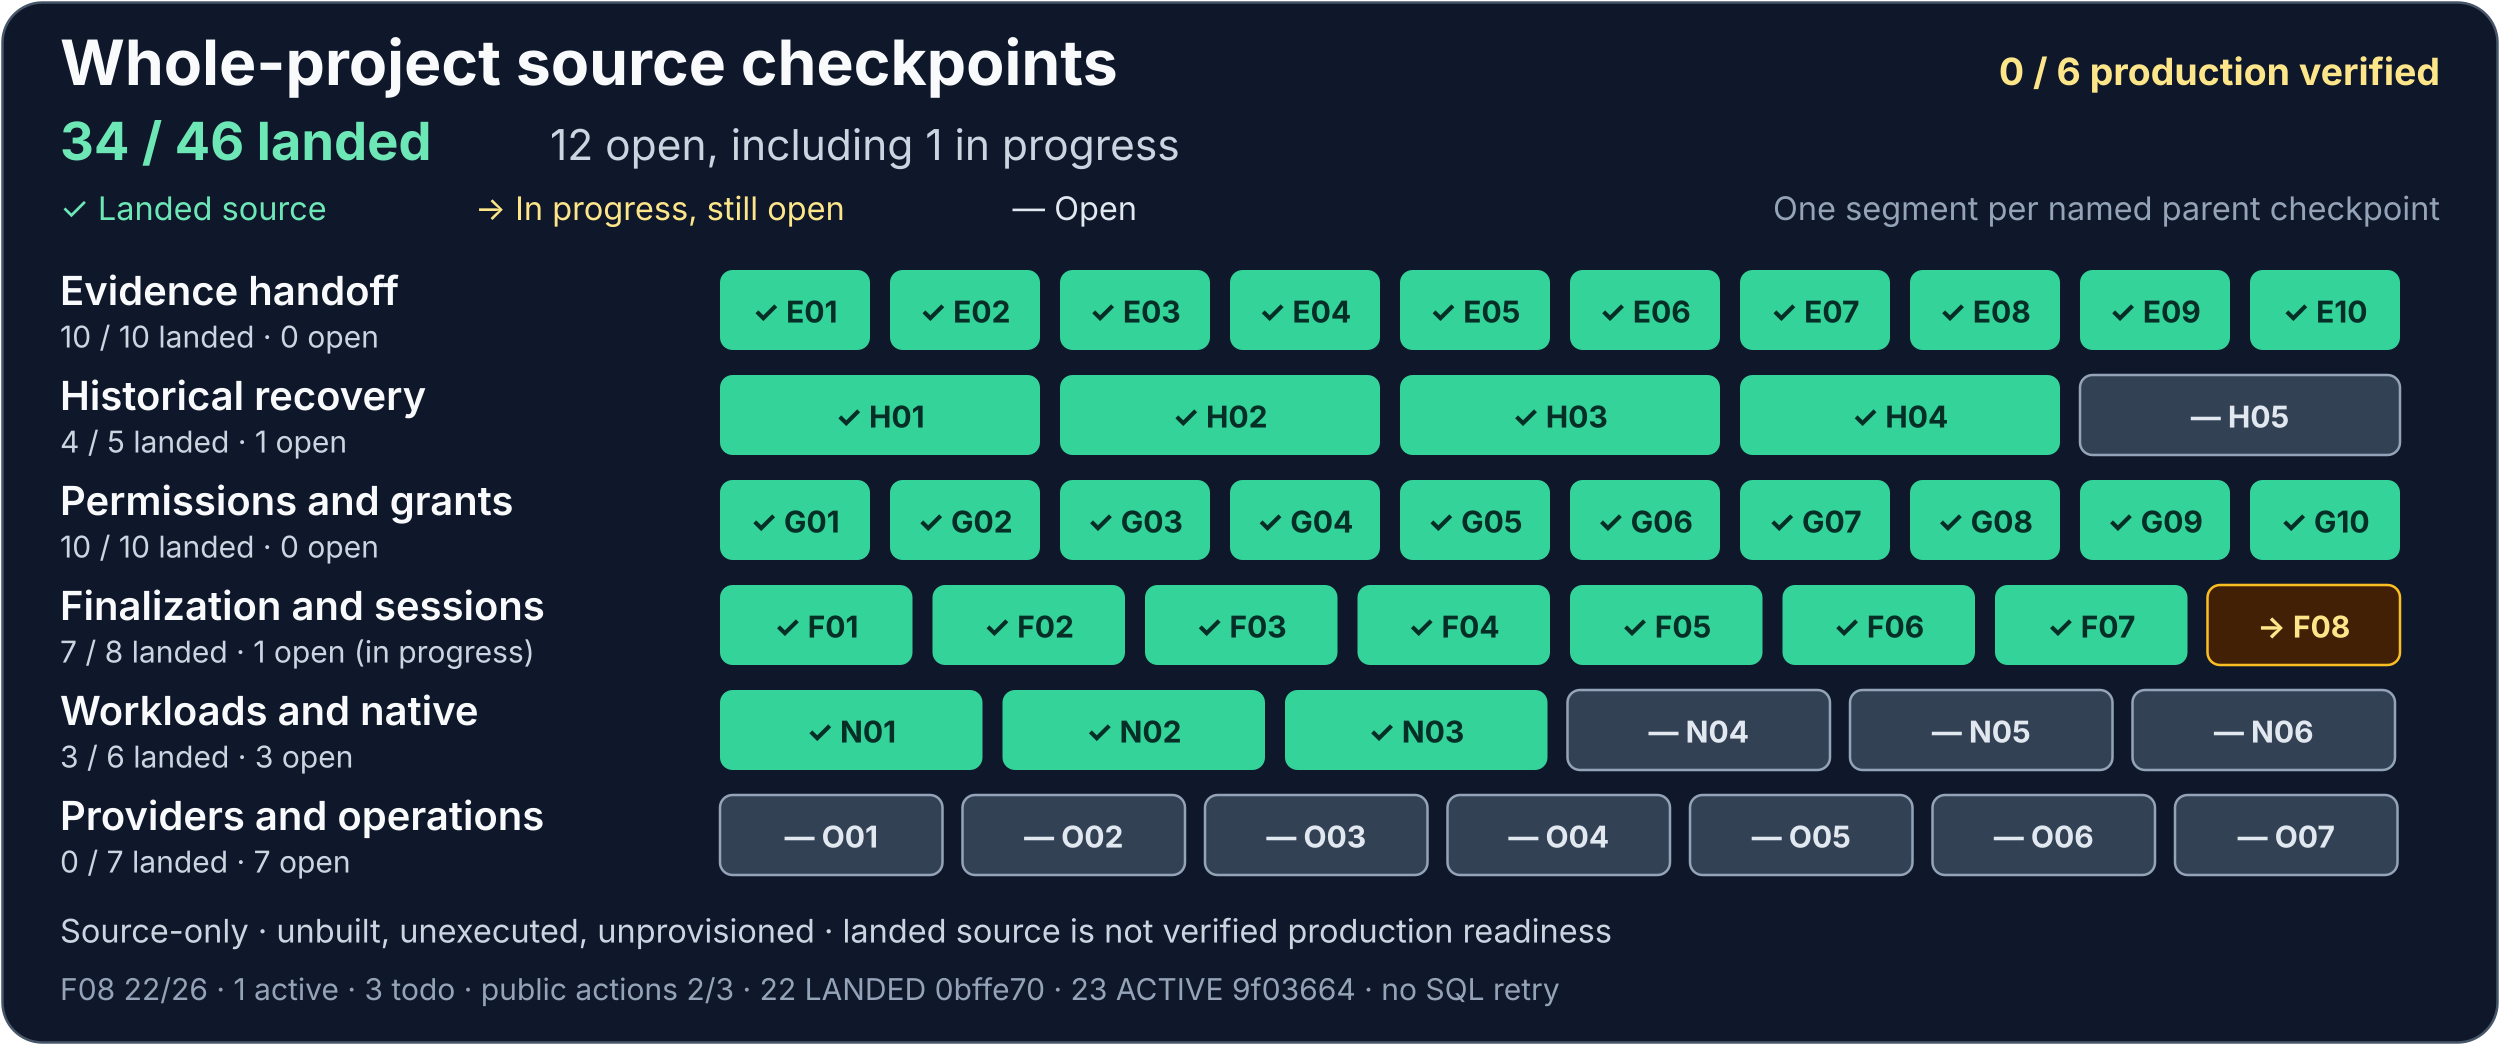
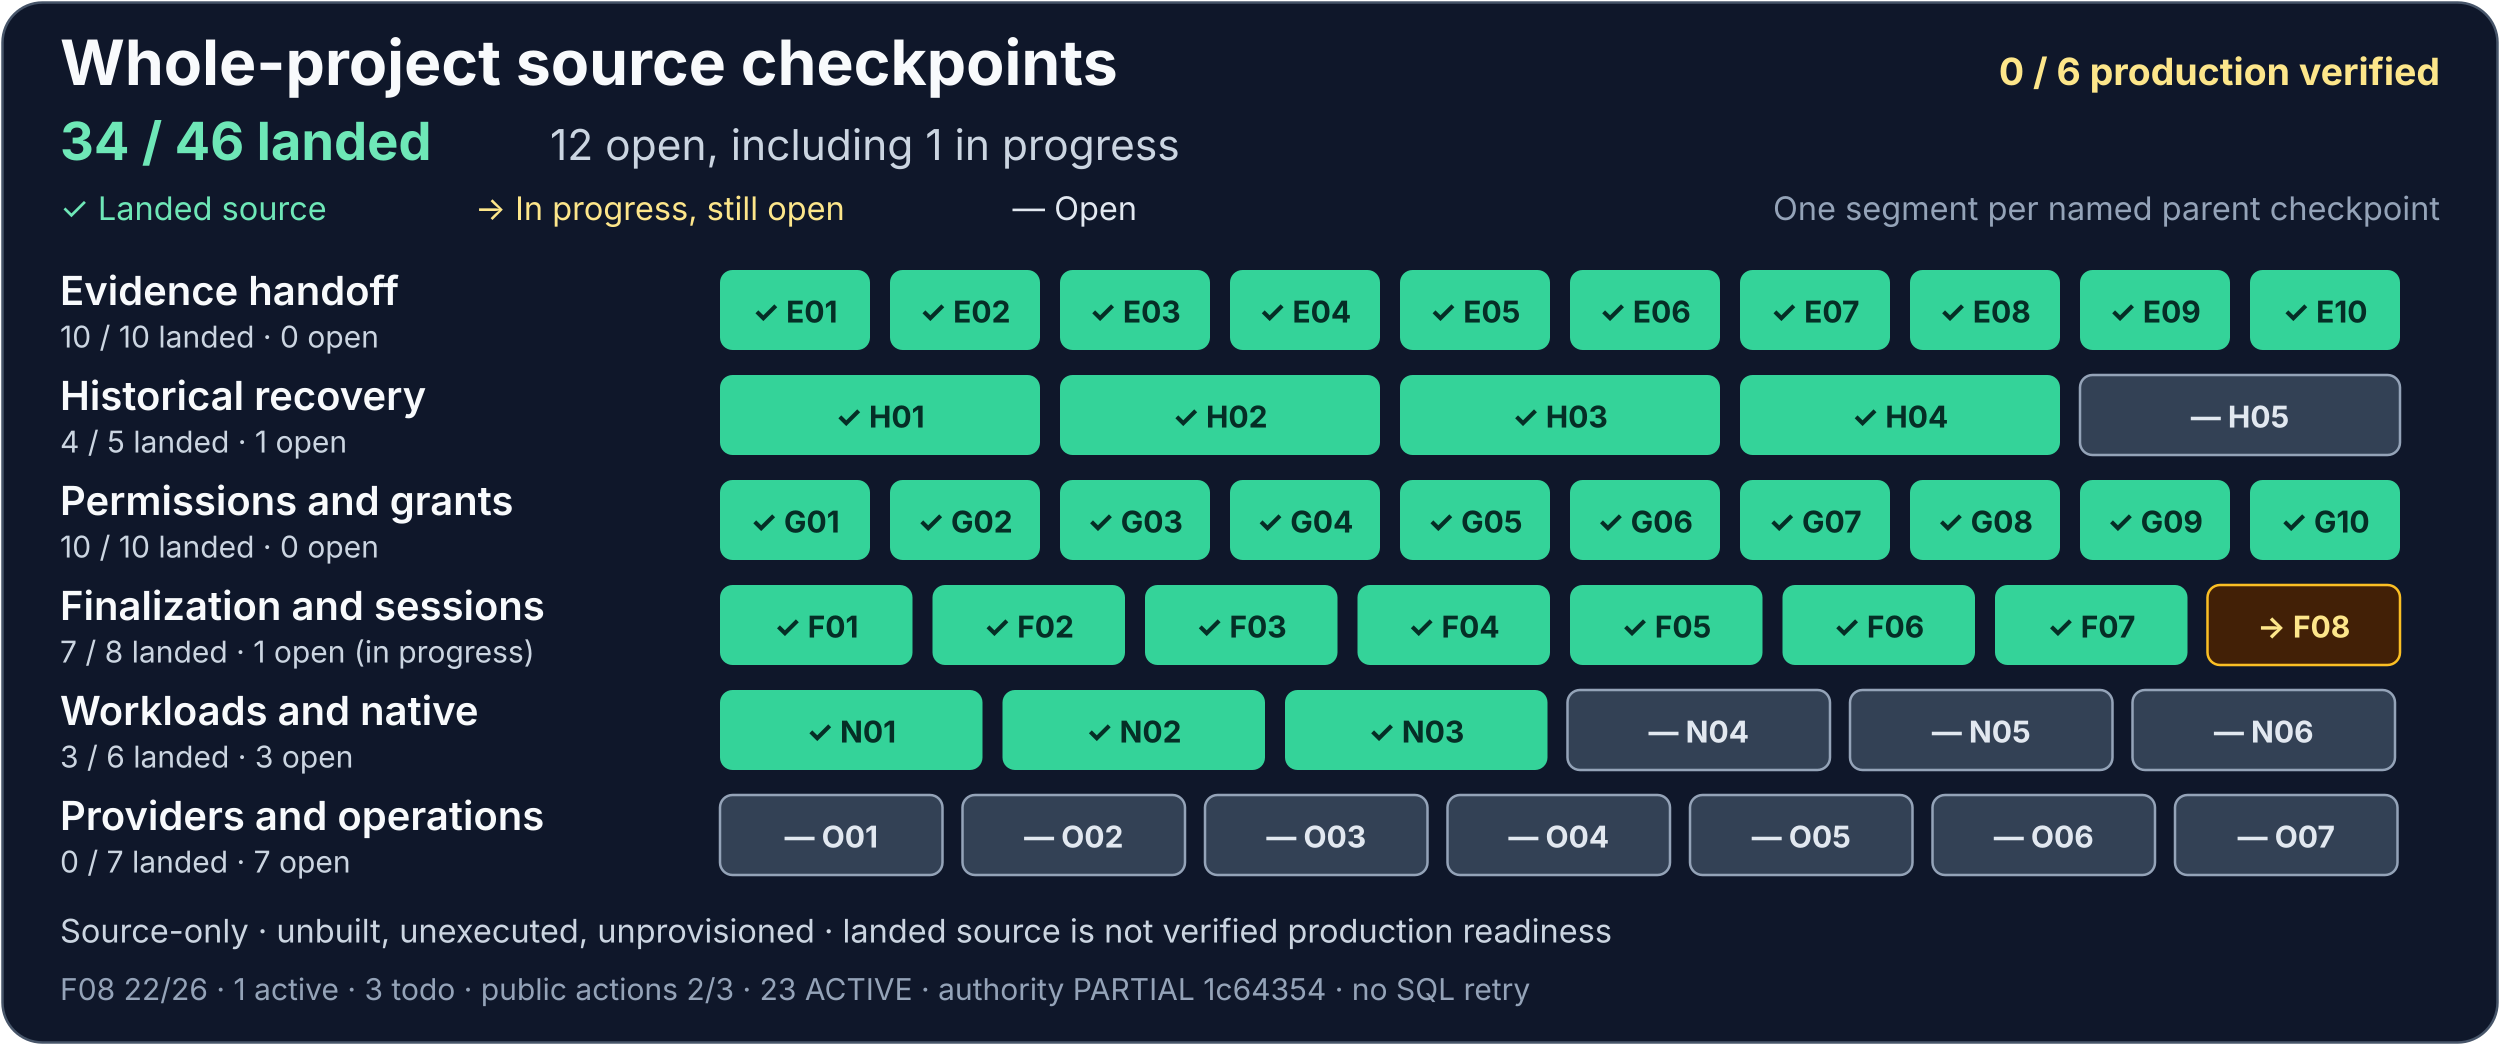
<svg xmlns="http://www.w3.org/2000/svg" width="1000" height="418" viewBox="0 0 1000 418" role="img" aria-labelledby="project-title project-description">
  <rect x="1" y="1" width="998" height="416" rx="16" fill="#0f172a" stroke="#475569" />
  <g font-family="system-ui, -apple-system, Segoe UI, sans-serif">
    <text x="24" y="34" fill="#f8fafc" font-size="25" font-weight="700">Whole-project source checkpoints</text>
    <text x="976" y="34" text-anchor="end" fill="#fde68a" font-size="15" font-weight="700">0 / 6 production verified</text>
    <text x="24" y="64" fill="#6ee7b7" font-size="21" font-weight="700">34 / 46 landed</text>
    <text x="220" y="64" fill="#cbd5e1" font-size="17">12 open, including 1 in progress</text>
    <text x="24" y="88" fill="#6ee7b7" font-size="13">✓ Landed source</text>
    <text x="190" y="88" fill="#fde68a" font-size="13">→ In progress, still open</text>
    <text x="405" y="88" fill="#e2e8f0" font-size="13">— Open</text>
    <text x="976" y="88" text-anchor="end" fill="#94a3b8" font-size="13">One segment per named parent checkpoint</text>
    <g aria-label="Evidence handoff: 10 of 10 landed, zero open">
      <text x="24" y="122" fill="#f8fafc" font-size="16" font-weight="600">Evidence handoff</text>
      <text x="24" y="139" fill="#cbd5e1" font-size="12">10 / 10 landed · 0 open</text>
      <g fill="#34d399">
        <rect x="288" y="108" width="60" height="32" rx="5" />
        <rect x="356" y="108" width="60" height="32" rx="5" />
        <rect x="424" y="108" width="60" height="32" rx="5" />
        <rect x="492" y="108" width="60" height="32" rx="5" />
        <rect x="560" y="108" width="60" height="32" rx="5" />
        <rect x="628" y="108" width="60" height="32" rx="5" />
        <rect x="696" y="108" width="60" height="32" rx="5" />
        <rect x="764" y="108" width="60" height="32" rx="5" />
        <rect x="832" y="108" width="60" height="32" rx="5" />
        <rect x="900" y="108" width="60" height="32" rx="5" />
      </g>
      <g fill="#052e26" font-size="12" font-weight="700" text-anchor="middle">
        <text x="318" y="129">✓ E01</text>
        <text x="386" y="129">✓ E02</text>
        <text x="454" y="129">✓ E03</text>
        <text x="522" y="129">✓ E04</text>
        <text x="590" y="129">✓ E05</text>
        <text x="658" y="129">✓ E06</text>
        <text x="726" y="129">✓ E07</text>
        <text x="794" y="129">✓ E08</text>
        <text x="862" y="129">✓ E09</text>
        <text x="930" y="129">✓ E10</text>
      </g>
    </g>
    <g aria-label="Historical recovery: 4 of 5 landed, one open">
      <text x="24" y="164" fill="#f8fafc" font-size="16" font-weight="600">Historical recovery</text>
      <text x="24" y="181" fill="#cbd5e1" font-size="12">4 / 5 landed · 1 open</text>
      <g fill="#34d399">
        <rect x="288" y="150" width="128" height="32" rx="5" />
        <rect x="424" y="150" width="128" height="32" rx="5" />
        <rect x="560" y="150" width="128" height="32" rx="5" />
        <rect x="696" y="150" width="128" height="32" rx="5" />
      </g>
      <rect x="832" y="150" width="128" height="32" rx="5" fill="#334155" stroke="#94a3b8" />
      <g fill="#052e26" font-size="12" font-weight="700" text-anchor="middle">
        <text x="352" y="171">✓ H01</text>
        <text x="488" y="171">✓ H02</text>
        <text x="624" y="171">✓ H03</text>
        <text x="760" y="171">✓ H04</text>
        <text x="896" y="171" fill="#e2e8f0">— H05</text>
      </g>
    </g>
    <g aria-label="Permissions and grants: 10 of 10 landed, zero open">
      <text x="24" y="206" fill="#f8fafc" font-size="16" font-weight="600">Permissions and grants</text>
      <text x="24" y="223" fill="#cbd5e1" font-size="12">10 / 10 landed · 0 open</text>
      <g fill="#34d399">
        <rect x="288" y="192" width="60" height="32" rx="5" />
        <rect x="356" y="192" width="60" height="32" rx="5" />
        <rect x="424" y="192" width="60" height="32" rx="5" />
        <rect x="492" y="192" width="60" height="32" rx="5" />
        <rect x="560" y="192" width="60" height="32" rx="5" />
        <rect x="628" y="192" width="60" height="32" rx="5" />
        <rect x="696" y="192" width="60" height="32" rx="5" />
        <rect x="764" y="192" width="60" height="32" rx="5" />
        <rect x="832" y="192" width="60" height="32" rx="5" />
        <rect x="900" y="192" width="60" height="32" rx="5" />
      </g>
      <g fill="#052e26" font-size="12" font-weight="700" text-anchor="middle">
        <text x="318" y="213">✓ G01</text>
        <text x="386" y="213">✓ G02</text>
        <text x="454" y="213">✓ G03</text>
        <text x="522" y="213">✓ G04</text>
        <text x="590" y="213">✓ G05</text>
        <text x="658" y="213">✓ G06</text>
        <text x="726" y="213">✓ G07</text>
        <text x="794" y="213">✓ G08</text>
        <text x="862" y="213">✓ G09</text>
        <text x="930" y="213">✓ G10</text>
      </g>
    </g>
    <g aria-label="Finalization and sessions: 7 of 8 landed, one open and in progress">
      <text x="24" y="248" fill="#f8fafc" font-size="16" font-weight="600">Finalization and sessions</text>
      <text x="24" y="265" fill="#cbd5e1" font-size="12">7 / 8 landed · 1 open (in progress)</text>
      <g fill="#34d399">
        <rect x="288" y="234" width="77" height="32" rx="5" />
        <rect x="373" y="234" width="77" height="32" rx="5" />
        <rect x="458" y="234" width="77" height="32" rx="5" />
        <rect x="543" y="234" width="77" height="32" rx="5" />
        <rect x="628" y="234" width="77" height="32" rx="5" />
        <rect x="713" y="234" width="77" height="32" rx="5" />
        <rect x="798" y="234" width="77" height="32" rx="5" />
      </g>
      <rect x="883" y="234" width="77" height="32" rx="5" fill="#422006" stroke="#fbbf24" />
      <g fill="#052e26" font-size="12" font-weight="700" text-anchor="middle">
        <text x="326.5" y="255">✓ F01</text>
        <text x="411.5" y="255">✓ F02</text>
        <text x="496.5" y="255">✓ F03</text>
        <text x="581.5" y="255">✓ F04</text>
        <text x="666.5" y="255">✓ F05</text>
        <text x="751.5" y="255">✓ F06</text>
        <text x="836.5" y="255">✓ F07</text>
        <text x="921.5" y="255" fill="#fde68a">→ F08</text>
      </g>
    </g>
    <g aria-label="Workloads and native: 3 of 6 landed, three open">
      <text x="24" y="290" fill="#f8fafc" font-size="16" font-weight="600">Workloads and native</text>
      <text x="24" y="307" fill="#cbd5e1" font-size="12">3 / 6 landed · 3 open</text>
      <g fill="#34d399">
        <rect x="288" y="276" width="105" height="32" rx="5" />
        <rect x="401" y="276" width="105" height="32" rx="5" />
        <rect x="514" y="276" width="105" height="32" rx="5" />
      </g>
      <g fill="#334155" stroke="#94a3b8">
        <rect x="627" y="276" width="105" height="32" rx="5" />
        <rect x="740" y="276" width="105" height="32" rx="5" />
        <rect x="853" y="276" width="105" height="32" rx="5" />
      </g>
      <g font-size="12" font-weight="700" text-anchor="middle">
        <text x="340.5" y="297" fill="#052e26">✓ N01</text>
        <text x="453.5" y="297" fill="#052e26">✓ N02</text>
        <text x="566.5" y="297" fill="#052e26">✓ N03</text>
        <text x="679.5" y="297" fill="#e2e8f0">— N04</text>
        <text x="792.5" y="297" fill="#e2e8f0">— N05</text>
        <text x="905.5" y="297" fill="#e2e8f0">— N06</text>
      </g>
    </g>
    <g aria-label="Providers and operations: zero of 7 landed, seven open">
      <text x="24" y="332" fill="#f8fafc" font-size="16" font-weight="600">Providers and operations</text>
      <text x="24" y="349" fill="#cbd5e1" font-size="12">0 / 7 landed · 7 open</text>
      <g fill="#334155" stroke="#94a3b8">
        <rect x="288" y="318" width="89" height="32" rx="5" />
        <rect x="385" y="318" width="89" height="32" rx="5" />
        <rect x="482" y="318" width="89" height="32" rx="5" />
        <rect x="579" y="318" width="89" height="32" rx="5" />
        <rect x="676" y="318" width="89" height="32" rx="5" />
        <rect x="773" y="318" width="89" height="32" rx="5" />
        <rect x="870" y="318" width="89" height="32" rx="5" />
      </g>
      <g fill="#e2e8f0" font-size="12" font-weight="700" text-anchor="middle">
        <text x="332.5" y="339">— O01</text>
        <text x="429.5" y="339">— O02</text>
        <text x="526.5" y="339">— O03</text>
        <text x="623.5" y="339">— O04</text>
        <text x="720.5" y="339">— O05</text>
        <text x="817.5" y="339">— O06</text>
        <text x="914.5" y="339">— O07</text>
      </g>
    </g>
    <text x="24" y="377" fill="#cbd5e1" font-size="13">Source-only · unbuilt, unexecuted, unprovisioned · landed source is not verified production readiness</text>
-     <text x="24" y="400" fill="#94a3b8" font-size="12">F08 22/26 · 1 active · 3 todo · public actions 2/3 · 22 LANDED 0bffe70 · 23 ACTIVE 9f03664 · no SQL retry</text>
+     <text x="24" y="400" fill="#94a3b8" font-size="12">F08 22/26 · 1 active · 3 todo · public actions 2/3 · 23 ACTIVE · authority PARTIAL 1c64354 · no SQL retry</text>
  </g>
</svg>
